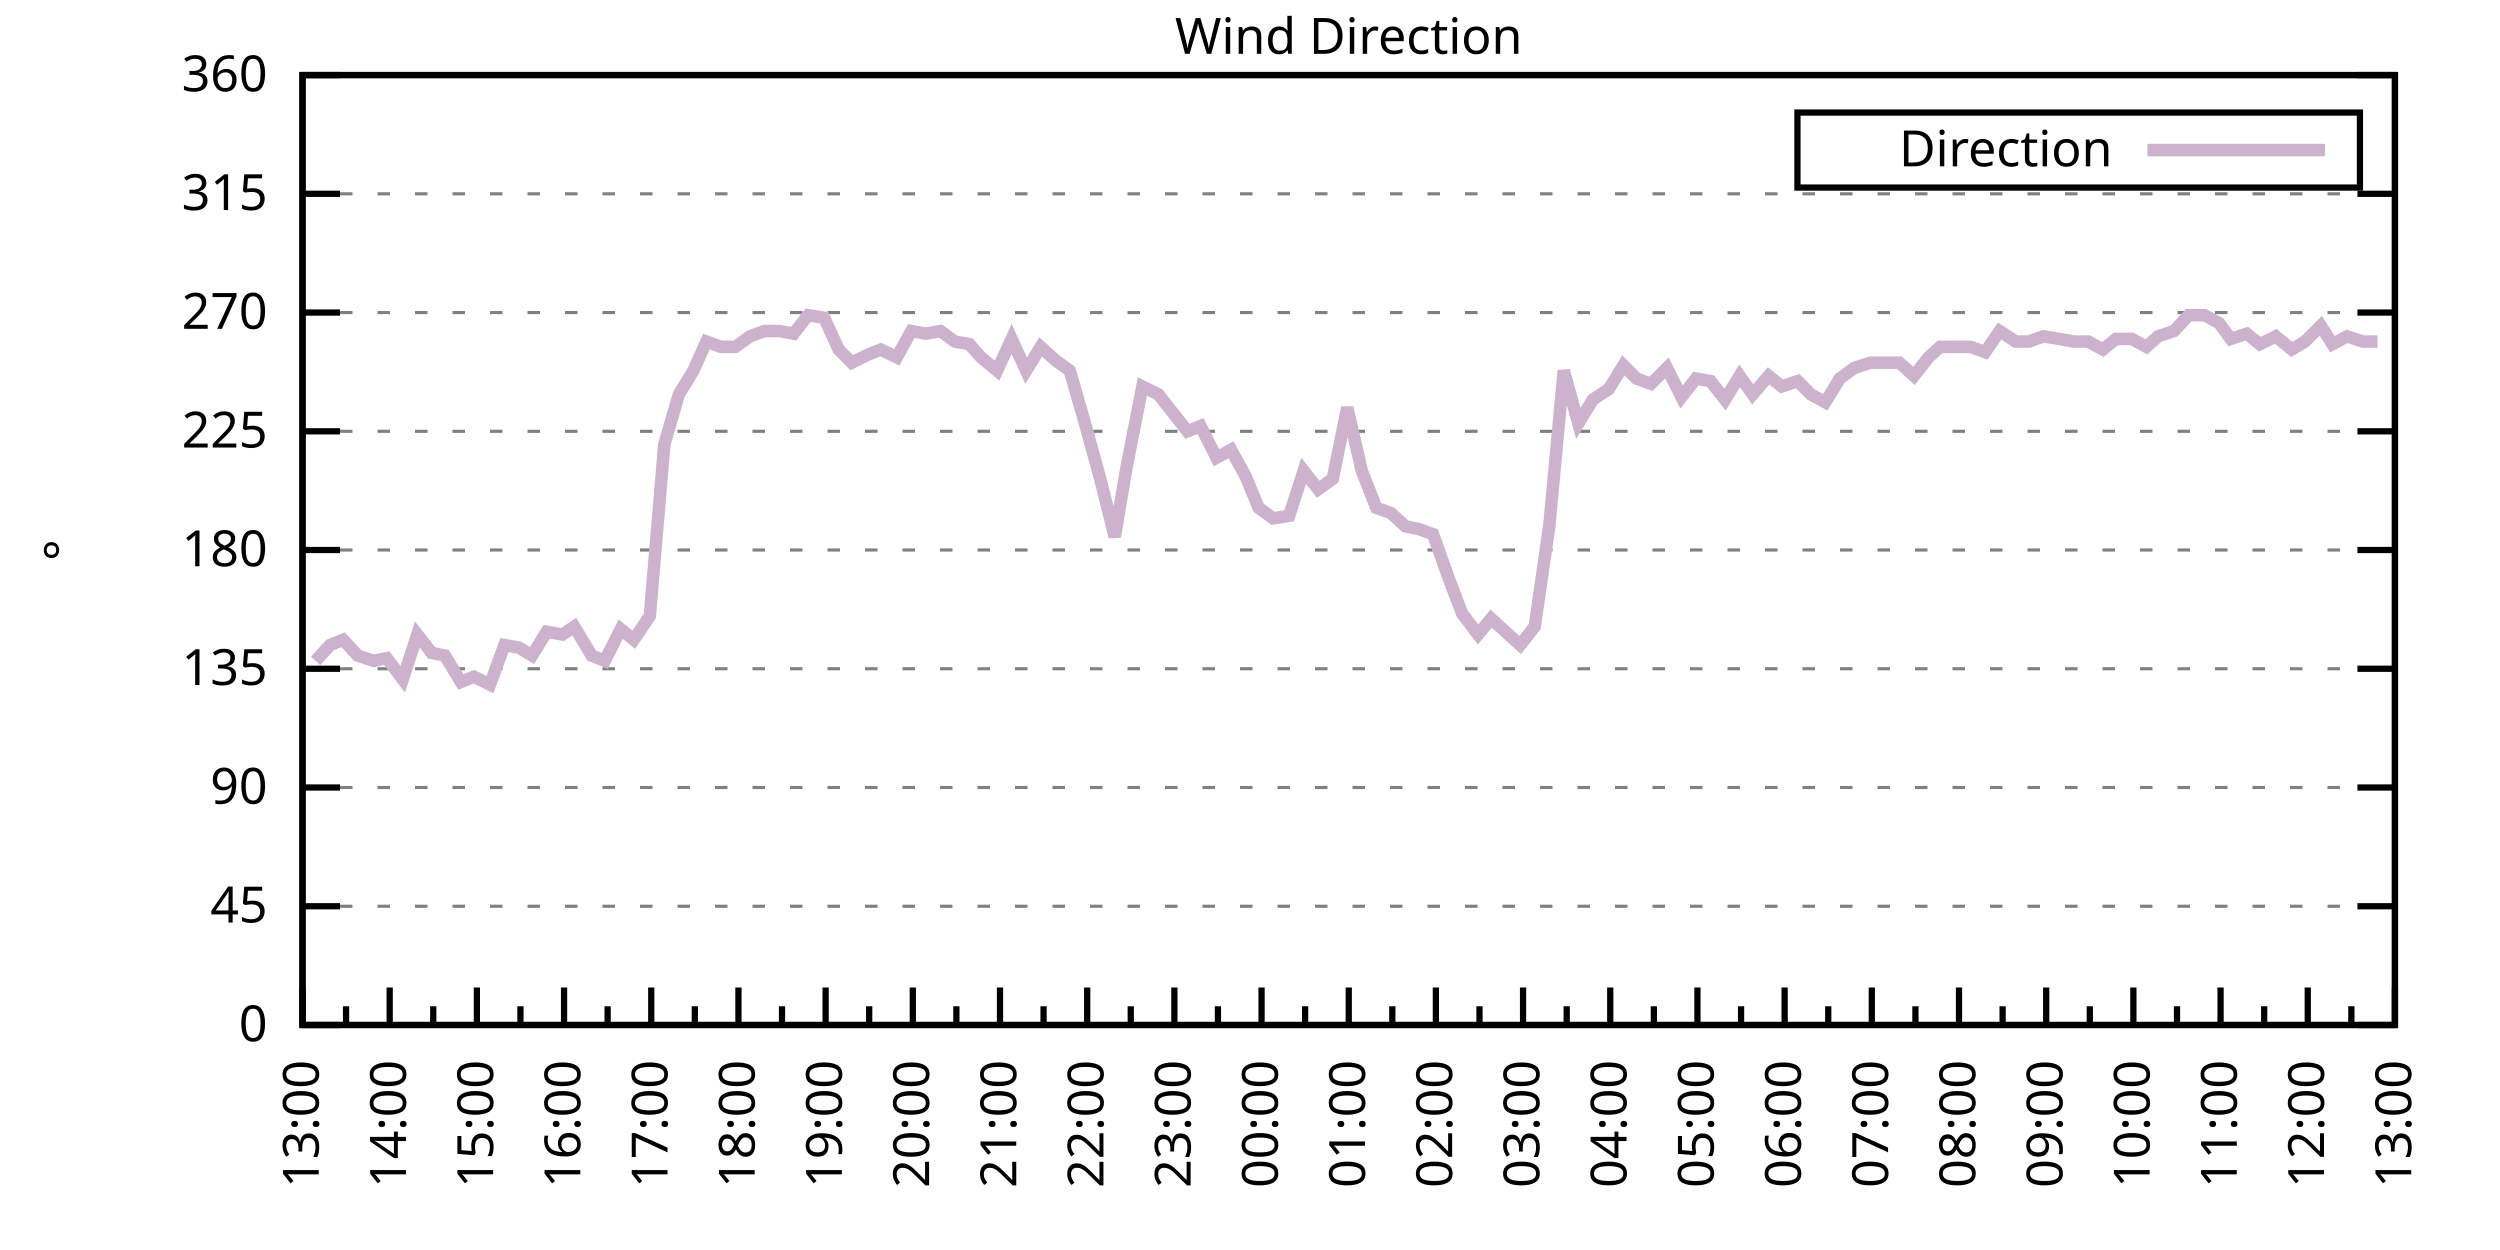
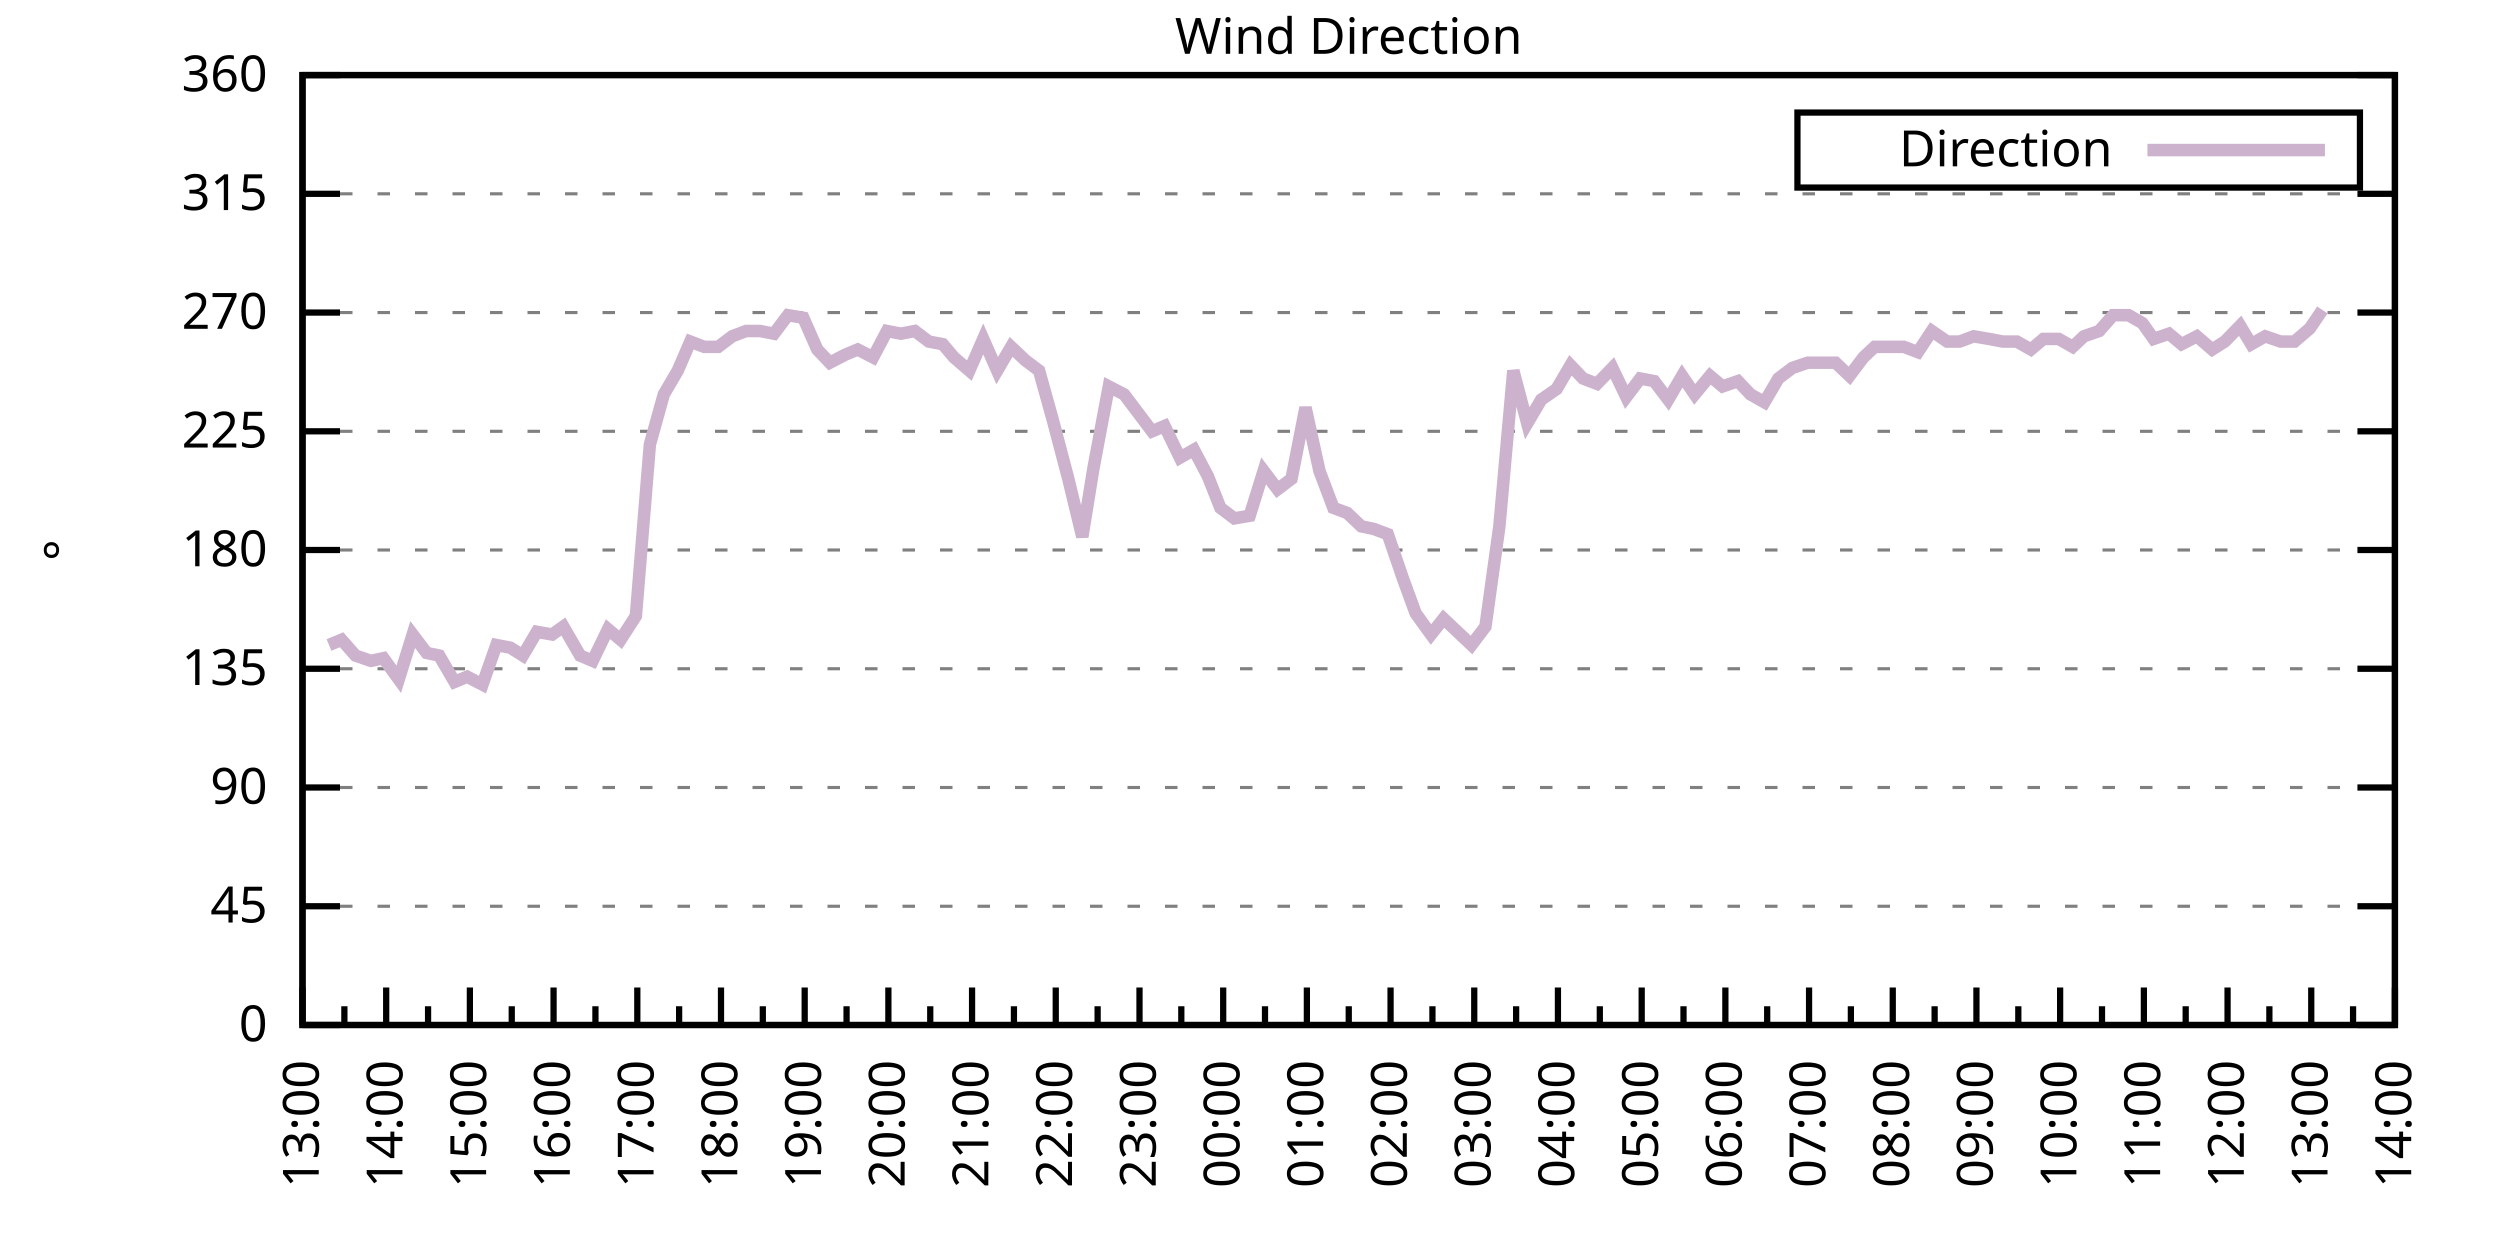
<svg xmlns="http://www.w3.org/2000/svg" xmlns:xlink="http://www.w3.org/1999/xlink" width="400" height="200" viewBox="0 0 400 200">
  <g id="gnuplot_canvas">
    <rect x="0" y="0" width="400" height="200" fill="none" />
    <defs>
      <circle id="gpDot" r="0.5" stroke-width="0.5" stroke="currentColor" />
      <path id="gpPt0" stroke-width="0.333" stroke="currentColor" d="M-1,0 h2 M0,-1 v2" />
      <path id="gpPt1" stroke-width="0.333" stroke="currentColor" d="M-1,-1 L1,1 M1,-1 L-1,1" />
      <path id="gpPt2" stroke-width="0.333" stroke="currentColor" d="M-1,0 L1,0 M0,-1 L0,1 M-1,-1 L1,1 M-1,1 L1,-1" />
      <rect id="gpPt3" stroke-width="0.333" stroke="currentColor" x="-1" y="-1" width="2" height="2" />
      <rect id="gpPt4" stroke-width="0.333" stroke="currentColor" fill="currentColor" x="-1" y="-1" width="2" height="2" />
      <circle id="gpPt5" stroke-width="0.333" stroke="currentColor" cx="0" cy="0" r="1" />
      <use xlink:href="#gpPt5" id="gpPt6" fill="currentColor" stroke="none" />
      <path id="gpPt7" stroke-width="0.333" stroke="currentColor" d="M0,-1.33 L-1.33,0.67 L1.33,0.67 z" />
      <use xlink:href="#gpPt7" id="gpPt8" fill="currentColor" stroke="none" />
      <use xlink:href="#gpPt7" id="gpPt9" stroke="currentColor" transform="rotate(180)" />
      <use xlink:href="#gpPt9" id="gpPt10" fill="currentColor" stroke="none" />
      <use xlink:href="#gpPt3" id="gpPt11" stroke="currentColor" transform="rotate(45)" />
      <use xlink:href="#gpPt11" id="gpPt12" fill="currentColor" stroke="none" />
      <path id="gpPt13" stroke-width="0.333" stroke="currentColor" d="M0,1.330 L1.265,0.411 L0.782,-1.067 L-0.782,-1.076 L-1.265,0.411 z" />
      <use xlink:href="#gpPt13" id="gpPt14" fill="currentColor" stroke="none" />
      <filter id="textbox" filterUnits="objectBoundingBox" x="0" y="0" height="1" width="1">
        <feFlood flood-color="white" flood-opacity="1" result="bgnd" />
        <feComposite in="SourceGraphic" in2="bgnd" operator="atop" />
      </filter>
      <filter id="greybox" filterUnits="objectBoundingBox" x="0" y="0" height="1" width="1">
        <feFlood flood-color="lightgrey" flood-opacity="1" result="grey" />
        <feComposite in="SourceGraphic" in2="grey" operator="atop" />
      </filter>
    </defs>
    <g fill="none" color="white" stroke="currentColor" stroke-width="1.00" stroke-linecap="butt" stroke-linejoin="miter">
</g>
    <g fill="none" color="black" stroke="currentColor" stroke-width="1.00" stroke-linecap="butt" stroke-linejoin="miter">
      <g stroke="none" shape-rendering="crispEdges">
        <polygon fill="rgb(255, 255, 255)" points="48.40,164.00 383.18,164.00 383.18,12.02 48.40,12.02 " />
      </g>
    </g>
    <g fill="none" color="black" stroke="currentColor" stroke-width="1.00" stroke-linecap="butt" stroke-linejoin="miter">
</g>
    <g fill="none" color="black" stroke="black" stroke-width="0.50" stroke-linecap="butt" stroke-linejoin="miter">
</g>
    <g fill="none" color="gray" stroke="currentColor" stroke-width="0.50" stroke-linecap="butt" stroke-linejoin="miter">
      <path stroke="gray" stroke-dasharray="2,4" class="gridline" d="M48.40,164.00 L383.19,164.00  " />
    </g>
    <g fill="none" color="gray" stroke="gray" stroke-width="1.00" stroke-linecap="butt" stroke-linejoin="miter">
</g>
    <g fill="none" color="black" stroke="currentColor" stroke-width="1.00" stroke-linecap="butt" stroke-linejoin="miter">
      <path stroke="black" d="M48.40,164.00 L54.40,164.00 M383.19,164.00 L377.19,164.00  " />
      <g transform="translate(42.80,166.60)" stroke="none" fill="black" font-family="Sans" font-size="8.00" text-anchor="end">
        <text>
          <tspan font-family="Sans"> 0</tspan>
        </text>
      </g>
    </g>
    <g fill="none" color="black" stroke="currentColor" stroke-width="1.00" stroke-linecap="butt" stroke-linejoin="miter">
</g>
    <g fill="none" color="black" stroke="black" stroke-width="0.50" stroke-linecap="butt" stroke-linejoin="miter">
</g>
    <g fill="none" color="gray" stroke="currentColor" stroke-width="0.50" stroke-linecap="butt" stroke-linejoin="miter">
      <path stroke="gray" stroke-dasharray="2,4" class="gridline" d="M48.40,145.00 L383.19,145.00  " />
    </g>
    <g fill="none" color="gray" stroke="gray" stroke-width="1.00" stroke-linecap="butt" stroke-linejoin="miter">
</g>
    <g fill="none" color="black" stroke="currentColor" stroke-width="1.00" stroke-linecap="butt" stroke-linejoin="miter">
      <path stroke="black" d="M48.40,145.00 L54.40,145.00 M383.19,145.00 L377.19,145.00  " />
      <g transform="translate(42.80,147.60)" stroke="none" fill="black" font-family="Sans" font-size="8.00" text-anchor="end">
        <text>
          <tspan font-family="Sans"> 45</tspan>
        </text>
      </g>
    </g>
    <g fill="none" color="black" stroke="currentColor" stroke-width="1.00" stroke-linecap="butt" stroke-linejoin="miter">
</g>
    <g fill="none" color="black" stroke="black" stroke-width="0.50" stroke-linecap="butt" stroke-linejoin="miter">
</g>
    <g fill="none" color="gray" stroke="currentColor" stroke-width="0.50" stroke-linecap="butt" stroke-linejoin="miter">
      <path stroke="gray" stroke-dasharray="2,4" class="gridline" d="M48.40,126.00 L383.19,126.00  " />
    </g>
    <g fill="none" color="gray" stroke="gray" stroke-width="1.00" stroke-linecap="butt" stroke-linejoin="miter">
</g>
    <g fill="none" color="black" stroke="currentColor" stroke-width="1.00" stroke-linecap="butt" stroke-linejoin="miter">
      <path stroke="black" d="M48.40,126.00 L54.40,126.00 M383.19,126.00 L377.19,126.00  " />
      <g transform="translate(42.80,128.60)" stroke="none" fill="black" font-family="Sans" font-size="8.00" text-anchor="end">
        <text>
          <tspan font-family="Sans"> 90</tspan>
        </text>
      </g>
    </g>
    <g fill="none" color="black" stroke="currentColor" stroke-width="1.00" stroke-linecap="butt" stroke-linejoin="miter">
</g>
    <g fill="none" color="black" stroke="black" stroke-width="0.50" stroke-linecap="butt" stroke-linejoin="miter">
</g>
    <g fill="none" color="gray" stroke="currentColor" stroke-width="0.50" stroke-linecap="butt" stroke-linejoin="miter">
      <path stroke="gray" stroke-dasharray="2,4" class="gridline" d="M48.40,107.00 L383.19,107.00  " />
    </g>
    <g fill="none" color="gray" stroke="gray" stroke-width="1.00" stroke-linecap="butt" stroke-linejoin="miter">
</g>
    <g fill="none" color="black" stroke="currentColor" stroke-width="1.00" stroke-linecap="butt" stroke-linejoin="miter">
      <path stroke="black" d="M48.40,107.00 L54.40,107.00 M383.19,107.00 L377.19,107.00  " />
      <g transform="translate(42.80,109.60)" stroke="none" fill="black" font-family="Sans" font-size="8.00" text-anchor="end">
        <text>
          <tspan font-family="Sans"> 135</tspan>
        </text>
      </g>
    </g>
    <g fill="none" color="black" stroke="currentColor" stroke-width="1.00" stroke-linecap="butt" stroke-linejoin="miter">
</g>
    <g fill="none" color="black" stroke="black" stroke-width="0.50" stroke-linecap="butt" stroke-linejoin="miter">
</g>
    <g fill="none" color="gray" stroke="currentColor" stroke-width="0.50" stroke-linecap="butt" stroke-linejoin="miter">
      <path stroke="gray" stroke-dasharray="2,4" class="gridline" d="M48.40,88.00 L383.19,88.00  " />
    </g>
    <g fill="none" color="gray" stroke="gray" stroke-width="1.00" stroke-linecap="butt" stroke-linejoin="miter">
</g>
    <g fill="none" color="black" stroke="currentColor" stroke-width="1.00" stroke-linecap="butt" stroke-linejoin="miter">
      <path stroke="black" d="M48.40,88.00 L54.40,88.00 M383.19,88.00 L377.19,88.00  " />
      <g transform="translate(42.80,90.60)" stroke="none" fill="black" font-family="Sans" font-size="8.00" text-anchor="end">
        <text>
          <tspan font-family="Sans"> 180</tspan>
        </text>
      </g>
    </g>
    <g fill="none" color="black" stroke="currentColor" stroke-width="1.00" stroke-linecap="butt" stroke-linejoin="miter">
</g>
    <g fill="none" color="black" stroke="black" stroke-width="0.50" stroke-linecap="butt" stroke-linejoin="miter">
</g>
    <g fill="none" color="gray" stroke="currentColor" stroke-width="0.50" stroke-linecap="butt" stroke-linejoin="miter">
      <path stroke="gray" stroke-dasharray="2,4" class="gridline" d="M48.40,69.01 L383.19,69.01  " />
    </g>
    <g fill="none" color="gray" stroke="gray" stroke-width="1.00" stroke-linecap="butt" stroke-linejoin="miter">
</g>
    <g fill="none" color="black" stroke="currentColor" stroke-width="1.00" stroke-linecap="butt" stroke-linejoin="miter">
      <path stroke="black" d="M48.40,69.01 L54.40,69.01 M383.19,69.01 L377.19,69.01  " />
      <g transform="translate(42.80,71.61)" stroke="none" fill="black" font-family="Sans" font-size="8.00" text-anchor="end">
        <text>
          <tspan font-family="Sans"> 225</tspan>
        </text>
      </g>
    </g>
    <g fill="none" color="black" stroke="currentColor" stroke-width="1.00" stroke-linecap="butt" stroke-linejoin="miter">
</g>
    <g fill="none" color="black" stroke="black" stroke-width="0.50" stroke-linecap="butt" stroke-linejoin="miter">
</g>
    <g fill="none" color="gray" stroke="currentColor" stroke-width="0.50" stroke-linecap="butt" stroke-linejoin="miter">
      <path stroke="gray" stroke-dasharray="2,4" class="gridline" d="M48.40,50.01 L383.19,50.01  " />
    </g>
    <g fill="none" color="gray" stroke="gray" stroke-width="1.00" stroke-linecap="butt" stroke-linejoin="miter">
</g>
    <g fill="none" color="black" stroke="currentColor" stroke-width="1.00" stroke-linecap="butt" stroke-linejoin="miter">
      <path stroke="black" d="M48.40,50.01 L54.40,50.01 M383.19,50.01 L377.19,50.01  " />
      <g transform="translate(42.80,52.61)" stroke="none" fill="black" font-family="Sans" font-size="8.00" text-anchor="end">
        <text>
          <tspan font-family="Sans"> 270</tspan>
        </text>
      </g>
    </g>
    <g fill="none" color="black" stroke="currentColor" stroke-width="1.00" stroke-linecap="butt" stroke-linejoin="miter">
</g>
    <g fill="none" color="black" stroke="black" stroke-width="0.50" stroke-linecap="butt" stroke-linejoin="miter">
</g>
    <g fill="none" color="gray" stroke="currentColor" stroke-width="0.50" stroke-linecap="butt" stroke-linejoin="miter">
      <path stroke="gray" stroke-dasharray="2,4" class="gridline" d="M48.40,31.01 L383.19,31.01  " />
    </g>
    <g fill="none" color="gray" stroke="gray" stroke-width="1.00" stroke-linecap="butt" stroke-linejoin="miter">
</g>
    <g fill="none" color="black" stroke="currentColor" stroke-width="1.00" stroke-linecap="butt" stroke-linejoin="miter">
      <path stroke="black" d="M48.40,31.01 L54.40,31.01 M383.19,31.01 L377.19,31.01  " />
      <g transform="translate(42.80,33.61)" stroke="none" fill="black" font-family="Sans" font-size="8.00" text-anchor="end">
        <text>
          <tspan font-family="Sans"> 315</tspan>
        </text>
      </g>
    </g>
    <g fill="none" color="black" stroke="currentColor" stroke-width="1.00" stroke-linecap="butt" stroke-linejoin="miter">
</g>
    <g fill="none" color="black" stroke="black" stroke-width="0.50" stroke-linecap="butt" stroke-linejoin="miter">
</g>
    <g fill="none" color="gray" stroke="currentColor" stroke-width="0.50" stroke-linecap="butt" stroke-linejoin="miter">
      <path stroke="gray" stroke-dasharray="2,4" class="gridline" d="M48.40,12.01 L383.19,12.01  " />
    </g>
    <g fill="none" color="gray" stroke="gray" stroke-width="1.00" stroke-linecap="butt" stroke-linejoin="miter">
</g>
    <g fill="none" color="black" stroke="currentColor" stroke-width="1.00" stroke-linecap="butt" stroke-linejoin="miter">
      <path stroke="black" d="M48.40,12.01 L54.40,12.01 M383.19,12.01 L377.19,12.01  " />
      <g transform="translate(42.80,14.61)" stroke="none" fill="black" font-family="Sans" font-size="8.00" text-anchor="end">
        <text>
          <tspan font-family="Sans"> 360</tspan>
        </text>
      </g>
    </g>
    <g fill="none" color="black" stroke="currentColor" stroke-width="1.00" stroke-linecap="butt" stroke-linejoin="miter">
      <path stroke="black" d="M48.40,164.00 L48.40,158.00  " />
      <g transform="translate(51.00,169.60) rotate(270)" stroke="none" fill="black" font-family="Sans" font-size="8.00" text-anchor="end">
        <text>
          <tspan font-family="Sans">13:00</tspan>
        </text>
      </g>
    </g>
    <g fill="none" color="black" stroke="currentColor" stroke-width="1.00" stroke-linecap="butt" stroke-linejoin="miter">
-       <path stroke="black" d="M55.37,164.00 L55.37,161.00 M62.35,164.00 L62.35,158.00  " />
-       <g transform="translate(64.95,169.60) rotate(270)" stroke="none" fill="black" font-family="Sans" font-size="8.00" text-anchor="end">
+       <path stroke="black" d="M55.10,164.00 L55.10,161.00 M61.79,164.00 L61.79,158.00  " />
+       <g transform="translate(64.39,169.60) rotate(270)" stroke="none" fill="black" font-family="Sans" font-size="8.00" text-anchor="end">
        <text>
          <tspan font-family="Sans">14:00</tspan>
        </text>
      </g>
    </g>
    <g fill="none" color="black" stroke="currentColor" stroke-width="1.00" stroke-linecap="butt" stroke-linejoin="miter">
-       <path stroke="black" d="M69.32,164.00 L69.32,161.00 M76.30,164.00 L76.30,158.00  " />
-       <g transform="translate(78.90,169.60) rotate(270)" stroke="none" fill="black" font-family="Sans" font-size="8.00" text-anchor="end">
+       <path stroke="black" d="M68.49,164.00 L68.49,161.00 M75.18,164.00 L75.18,158.00  " />
+       <g transform="translate(77.78,169.60) rotate(270)" stroke="none" fill="black" font-family="Sans" font-size="8.00" text-anchor="end">
        <text>
          <tspan font-family="Sans">15:00</tspan>
        </text>
      </g>
    </g>
    <g fill="none" color="black" stroke="currentColor" stroke-width="1.00" stroke-linecap="butt" stroke-linejoin="miter">
-       <path stroke="black" d="M83.27,164.00 L83.27,161.00 M90.25,164.00 L90.25,158.00  " />
-       <g transform="translate(92.85,169.60) rotate(270)" stroke="none" fill="black" font-family="Sans" font-size="8.00" text-anchor="end">
+       <path stroke="black" d="M81.88,164.00 L81.88,161.00 M88.57,164.00 L88.57,158.00  " />
+       <g transform="translate(91.17,169.60) rotate(270)" stroke="none" fill="black" font-family="Sans" font-size="8.00" text-anchor="end">
        <text>
          <tspan font-family="Sans">16:00</tspan>
        </text>
      </g>
    </g>
    <g fill="none" color="black" stroke="currentColor" stroke-width="1.00" stroke-linecap="butt" stroke-linejoin="miter">
-       <path stroke="black" d="M97.22,164.00 L97.22,161.00 M104.20,164.00 L104.20,158.00  " />
-       <g transform="translate(106.80,169.60) rotate(270)" stroke="none" fill="black" font-family="Sans" font-size="8.00" text-anchor="end">
+       <path stroke="black" d="M95.27,164.00 L95.27,161.00 M101.97,164.00 L101.97,158.00  " />
+       <g transform="translate(104.57,169.60) rotate(270)" stroke="none" fill="black" font-family="Sans" font-size="8.00" text-anchor="end">
        <text>
          <tspan font-family="Sans">17:00</tspan>
        </text>
      </g>
    </g>
    <g fill="none" color="black" stroke="currentColor" stroke-width="1.00" stroke-linecap="butt" stroke-linejoin="miter">
-       <path stroke="black" d="M111.17,164.00 L111.17,161.00 M118.15,164.00 L118.15,158.00  " />
-       <g transform="translate(120.75,169.60) rotate(270)" stroke="none" fill="black" font-family="Sans" font-size="8.00" text-anchor="end">
+       <path stroke="black" d="M108.66,164.00 L108.66,161.00 M115.36,164.00 L115.36,158.00  " />
+       <g transform="translate(117.96,169.60) rotate(270)" stroke="none" fill="black" font-family="Sans" font-size="8.00" text-anchor="end">
        <text>
          <tspan font-family="Sans">18:00</tspan>
        </text>
      </g>
    </g>
    <g fill="none" color="black" stroke="currentColor" stroke-width="1.00" stroke-linecap="butt" stroke-linejoin="miter">
-       <path stroke="black" d="M125.12,164.00 L125.12,161.00 M132.10,164.00 L132.10,158.00  " />
-       <g transform="translate(134.70,169.60) rotate(270)" stroke="none" fill="black" font-family="Sans" font-size="8.00" text-anchor="end">
+       <path stroke="black" d="M122.05,164.00 L122.05,161.00 M128.75,164.00 L128.75,158.00  " />
+       <g transform="translate(131.35,169.60) rotate(270)" stroke="none" fill="black" font-family="Sans" font-size="8.00" text-anchor="end">
        <text>
          <tspan font-family="Sans">19:00</tspan>
        </text>
      </g>
    </g>
    <g fill="none" color="black" stroke="currentColor" stroke-width="1.00" stroke-linecap="butt" stroke-linejoin="miter">
-       <path stroke="black" d="M139.07,164.00 L139.07,161.00 M146.05,164.00 L146.05,158.00  " />
-       <g transform="translate(148.65,169.60) rotate(270)" stroke="none" fill="black" font-family="Sans" font-size="8.00" text-anchor="end">
+       <path stroke="black" d="M135.45,164.00 L135.45,161.00 M142.14,164.00 L142.14,158.00  " />
+       <g transform="translate(144.74,169.60) rotate(270)" stroke="none" fill="black" font-family="Sans" font-size="8.00" text-anchor="end">
        <text>
          <tspan font-family="Sans">20:00</tspan>
        </text>
      </g>
    </g>
    <g fill="none" color="black" stroke="currentColor" stroke-width="1.00" stroke-linecap="butt" stroke-linejoin="miter">
-       <path stroke="black" d="M153.02,164.00 L153.02,161.00 M160.00,164.00 L160.00,158.00  " />
-       <g transform="translate(162.60,169.60) rotate(270)" stroke="none" fill="black" font-family="Sans" font-size="8.00" text-anchor="end">
+       <path stroke="black" d="M148.84,164.00 L148.84,161.00 M155.53,164.00 L155.53,158.00  " />
+       <g transform="translate(158.13,169.60) rotate(270)" stroke="none" fill="black" font-family="Sans" font-size="8.00" text-anchor="end">
        <text>
          <tspan font-family="Sans">21:00</tspan>
        </text>
      </g>
    </g>
    <g fill="none" color="black" stroke="currentColor" stroke-width="1.00" stroke-linecap="butt" stroke-linejoin="miter">
-       <path stroke="black" d="M166.97,164.00 L166.97,161.00 M173.95,164.00 L173.95,158.00  " />
-       <g transform="translate(176.55,169.60) rotate(270)" stroke="none" fill="black" font-family="Sans" font-size="8.00" text-anchor="end">
+       <path stroke="black" d="M162.23,164.00 L162.23,161.00 M168.92,164.00 L168.92,158.00  " />
+       <g transform="translate(171.52,169.60) rotate(270)" stroke="none" fill="black" font-family="Sans" font-size="8.00" text-anchor="end">
        <text>
          <tspan font-family="Sans">22:00</tspan>
        </text>
      </g>
    </g>
    <g fill="none" color="black" stroke="currentColor" stroke-width="1.00" stroke-linecap="butt" stroke-linejoin="miter">
-       <path stroke="black" d="M180.92,164.00 L180.92,161.00 M187.90,164.00 L187.90,158.00  " />
-       <g transform="translate(190.50,169.60) rotate(270)" stroke="none" fill="black" font-family="Sans" font-size="8.00" text-anchor="end">
+       <path stroke="black" d="M175.62,164.00 L175.62,161.00 M182.32,164.00 L182.32,158.00  " />
+       <g transform="translate(184.92,169.60) rotate(270)" stroke="none" fill="black" font-family="Sans" font-size="8.00" text-anchor="end">
        <text>
          <tspan font-family="Sans">23:00</tspan>
        </text>
      </g>
    </g>
    <g fill="none" color="black" stroke="currentColor" stroke-width="1.00" stroke-linecap="butt" stroke-linejoin="miter">
-       <path stroke="black" d="M194.87,164.00 L194.87,161.00 M201.85,164.00 L201.85,158.00  " />
-       <g transform="translate(204.45,169.60) rotate(270)" stroke="none" fill="black" font-family="Sans" font-size="8.00" text-anchor="end">
+       <path stroke="black" d="M189.01,164.00 L189.01,161.00 M195.71,164.00 L195.71,158.00  " />
+       <g transform="translate(198.31,169.60) rotate(270)" stroke="none" fill="black" font-family="Sans" font-size="8.00" text-anchor="end">
        <text>
          <tspan font-family="Sans">00:00</tspan>
        </text>
      </g>
    </g>
    <g fill="none" color="black" stroke="currentColor" stroke-width="1.00" stroke-linecap="butt" stroke-linejoin="miter">
-       <path stroke="black" d="M208.82,164.00 L208.82,161.00 M215.80,164.00 L215.80,158.00  " />
-       <g transform="translate(218.40,169.60) rotate(270)" stroke="none" fill="black" font-family="Sans" font-size="8.00" text-anchor="end">
+       <path stroke="black" d="M202.40,164.00 L202.40,161.00 M209.10,164.00 L209.10,158.00  " />
+       <g transform="translate(211.70,169.60) rotate(270)" stroke="none" fill="black" font-family="Sans" font-size="8.00" text-anchor="end">
        <text>
          <tspan font-family="Sans">01:00</tspan>
        </text>
      </g>
    </g>
    <g fill="none" color="black" stroke="currentColor" stroke-width="1.00" stroke-linecap="butt" stroke-linejoin="miter">
-       <path stroke="black" d="M222.77,164.00 L222.77,161.00 M229.74,164.00 L229.74,158.00  " />
-       <g transform="translate(232.34,169.60) rotate(270)" stroke="none" fill="black" font-family="Sans" font-size="8.00" text-anchor="end">
+       <path stroke="black" d="M215.80,164.00 L215.80,161.00 M222.49,164.00 L222.49,158.00  " />
+       <g transform="translate(225.09,169.60) rotate(270)" stroke="none" fill="black" font-family="Sans" font-size="8.00" text-anchor="end">
        <text>
          <tspan font-family="Sans">02:00</tspan>
        </text>
      </g>
    </g>
    <g fill="none" color="black" stroke="currentColor" stroke-width="1.00" stroke-linecap="butt" stroke-linejoin="miter">
-       <path stroke="black" d="M236.72,164.00 L236.72,161.00 M243.69,164.00 L243.69,158.00  " />
-       <g transform="translate(246.29,169.60) rotate(270)" stroke="none" fill="black" font-family="Sans" font-size="8.00" text-anchor="end">
+       <path stroke="black" d="M229.19,164.00 L229.19,161.00 M235.88,164.00 L235.88,158.00  " />
+       <g transform="translate(238.48,169.60) rotate(270)" stroke="none" fill="black" font-family="Sans" font-size="8.00" text-anchor="end">
        <text>
          <tspan font-family="Sans">03:00</tspan>
        </text>
      </g>
    </g>
    <g fill="none" color="black" stroke="currentColor" stroke-width="1.00" stroke-linecap="butt" stroke-linejoin="miter">
-       <path stroke="black" d="M250.67,164.00 L250.67,161.00 M257.64,164.00 L257.64,158.00  " />
-       <g transform="translate(260.24,169.60) rotate(270)" stroke="none" fill="black" font-family="Sans" font-size="8.00" text-anchor="end">
+       <path stroke="black" d="M242.58,164.00 L242.58,161.00 M249.27,164.00 L249.27,158.00  " />
+       <g transform="translate(251.87,169.60) rotate(270)" stroke="none" fill="black" font-family="Sans" font-size="8.00" text-anchor="end">
        <text>
          <tspan font-family="Sans">04:00</tspan>
        </text>
      </g>
    </g>
    <g fill="none" color="black" stroke="currentColor" stroke-width="1.00" stroke-linecap="butt" stroke-linejoin="miter">
-       <path stroke="black" d="M264.62,164.00 L264.62,161.00 M271.59,164.00 L271.59,158.00  " />
-       <g transform="translate(274.19,169.60) rotate(270)" stroke="none" fill="black" font-family="Sans" font-size="8.00" text-anchor="end">
+       <path stroke="black" d="M255.97,164.00 L255.97,161.00 M262.67,164.00 L262.67,158.00  " />
+       <g transform="translate(265.27,169.60) rotate(270)" stroke="none" fill="black" font-family="Sans" font-size="8.00" text-anchor="end">
        <text>
          <tspan font-family="Sans">05:00</tspan>
        </text>
      </g>
    </g>
    <g fill="none" color="black" stroke="currentColor" stroke-width="1.00" stroke-linecap="butt" stroke-linejoin="miter">
-       <path stroke="black" d="M278.57,164.00 L278.57,161.00 M285.54,164.00 L285.54,158.00  " />
-       <g transform="translate(288.14,169.60) rotate(270)" stroke="none" fill="black" font-family="Sans" font-size="8.00" text-anchor="end">
+       <path stroke="black" d="M269.36,164.00 L269.36,161.00 M276.06,164.00 L276.06,158.00  " />
+       <g transform="translate(278.66,169.60) rotate(270)" stroke="none" fill="black" font-family="Sans" font-size="8.00" text-anchor="end">
        <text>
          <tspan font-family="Sans">06:00</tspan>
        </text>
      </g>
    </g>
    <g fill="none" color="black" stroke="currentColor" stroke-width="1.00" stroke-linecap="butt" stroke-linejoin="miter">
-       <path stroke="black" d="M292.52,164.00 L292.52,161.00 M299.49,164.00 L299.49,158.00  " />
-       <g transform="translate(302.09,169.60) rotate(270)" stroke="none" fill="black" font-family="Sans" font-size="8.00" text-anchor="end">
+       <path stroke="black" d="M282.75,164.00 L282.75,161.00 M289.45,164.00 L289.45,158.00  " />
+       <g transform="translate(292.05,169.60) rotate(270)" stroke="none" fill="black" font-family="Sans" font-size="8.00" text-anchor="end">
        <text>
          <tspan font-family="Sans">07:00</tspan>
        </text>
      </g>
    </g>
    <g fill="none" color="black" stroke="currentColor" stroke-width="1.00" stroke-linecap="butt" stroke-linejoin="miter">
-       <path stroke="black" d="M306.47,164.00 L306.47,161.00 M313.44,164.00 L313.44,158.00  " />
-       <g transform="translate(316.04,169.60) rotate(270)" stroke="none" fill="black" font-family="Sans" font-size="8.00" text-anchor="end">
+       <path stroke="black" d="M296.14,164.00 L296.14,161.00 M302.84,164.00 L302.84,158.00  " />
+       <g transform="translate(305.44,169.60) rotate(270)" stroke="none" fill="black" font-family="Sans" font-size="8.00" text-anchor="end">
        <text>
          <tspan font-family="Sans">08:00</tspan>
        </text>
      </g>
    </g>
    <g fill="none" color="black" stroke="currentColor" stroke-width="1.00" stroke-linecap="butt" stroke-linejoin="miter">
-       <path stroke="black" d="M320.42,164.00 L320.42,161.00 M327.39,164.00 L327.39,158.00  " />
-       <g transform="translate(329.99,169.60) rotate(270)" stroke="none" fill="black" font-family="Sans" font-size="8.00" text-anchor="end">
+       <path stroke="black" d="M309.54,164.00 L309.54,161.00 M316.23,164.00 L316.23,158.00  " />
+       <g transform="translate(318.83,169.60) rotate(270)" stroke="none" fill="black" font-family="Sans" font-size="8.00" text-anchor="end">
        <text>
          <tspan font-family="Sans">09:00</tspan>
        </text>
      </g>
    </g>
    <g fill="none" color="black" stroke="currentColor" stroke-width="1.00" stroke-linecap="butt" stroke-linejoin="miter">
-       <path stroke="black" d="M334.37,164.00 L334.37,161.00 M341.34,164.00 L341.34,158.00  " />
-       <g transform="translate(343.94,169.60) rotate(270)" stroke="none" fill="black" font-family="Sans" font-size="8.00" text-anchor="end">
+       <path stroke="black" d="M322.93,164.00 L322.93,161.00 M329.62,164.00 L329.62,158.00  " />
+       <g transform="translate(332.22,169.60) rotate(270)" stroke="none" fill="black" font-family="Sans" font-size="8.00" text-anchor="end">
        <text>
          <tspan font-family="Sans">10:00</tspan>
        </text>
      </g>
    </g>
    <g fill="none" color="black" stroke="currentColor" stroke-width="1.00" stroke-linecap="butt" stroke-linejoin="miter">
-       <path stroke="black" d="M348.32,164.00 L348.32,161.00 M355.29,164.00 L355.29,158.00  " />
-       <g transform="translate(357.89,169.60) rotate(270)" stroke="none" fill="black" font-family="Sans" font-size="8.00" text-anchor="end">
+       <path stroke="black" d="M336.32,164.00 L336.32,161.00 M343.02,164.00 L343.02,158.00  " />
+       <g transform="translate(345.62,169.60) rotate(270)" stroke="none" fill="black" font-family="Sans" font-size="8.00" text-anchor="end">
        <text>
          <tspan font-family="Sans">11:00</tspan>
        </text>
      </g>
    </g>
    <g fill="none" color="black" stroke="currentColor" stroke-width="1.00" stroke-linecap="butt" stroke-linejoin="miter">
-       <path stroke="black" d="M362.27,164.00 L362.27,161.00 M369.24,164.00 L369.24,158.00  " />
-       <g transform="translate(371.84,169.60) rotate(270)" stroke="none" fill="black" font-family="Sans" font-size="8.00" text-anchor="end">
+       <path stroke="black" d="M349.71,164.00 L349.71,161.00 M356.41,164.00 L356.41,158.00  " />
+       <g transform="translate(359.01,169.60) rotate(270)" stroke="none" fill="black" font-family="Sans" font-size="8.00" text-anchor="end">
        <text>
          <tspan font-family="Sans">12:00</tspan>
        </text>
      </g>
    </g>
    <g fill="none" color="black" stroke="currentColor" stroke-width="1.00" stroke-linecap="butt" stroke-linejoin="miter">
-       <path stroke="black" d="M376.22,164.00 L376.22,161.00 M383.19,164.00 L383.19,158.00  " />
+       <path stroke="black" d="M363.10,164.00 L363.10,161.00 M369.80,164.00 L369.80,158.00  " />
+       <g transform="translate(372.40,169.60) rotate(270)" stroke="none" fill="black" font-family="Sans" font-size="8.00" text-anchor="end">
+         <text>
+           <tspan font-family="Sans">13:00</tspan>
+         </text>
+       </g>
+     </g>
+     <g fill="none" color="black" stroke="currentColor" stroke-width="1.00" stroke-linecap="butt" stroke-linejoin="miter">
+       <path stroke="black" d="M376.49,164.00 L376.49,161.00 M383.19,164.00 L383.19,158.00  " />
      <g transform="translate(385.79,169.60) rotate(270)" stroke="none" fill="black" font-family="Sans" font-size="8.00" text-anchor="end">
        <text>
-           <tspan font-family="Sans">13:00</tspan>
+           <tspan font-family="Sans">14:00</tspan>
        </text>
      </g>
    </g>
    <g fill="none" color="black" stroke="currentColor" stroke-width="1.00" stroke-linecap="butt" stroke-linejoin="miter">
</g>
    <g fill="none" color="black" stroke="currentColor" stroke-width="1.00" stroke-linecap="butt" stroke-linejoin="miter">
      <path stroke="black" d="M48.40,12.01 L48.40,164.00 L383.19,164.00 L383.19,12.01 L48.40,12.01 Z  " />
    </g>
    <g fill="none" color="black" stroke="currentColor" stroke-width="1.00" stroke-linecap="butt" stroke-linejoin="miter">
      <g transform="translate(12.80,88.01) rotate(270)" stroke="none" fill="black" font-family="Sans" font-size="8.00" text-anchor="middle">
        <text>
          <tspan font-family="Sans">°</tspan>
        </text>
      </g>
    </g>
    <g fill="none" color="black" stroke="currentColor" stroke-width="1.00" stroke-linecap="butt" stroke-linejoin="miter">
</g>
    <g fill="none" color="black" stroke="currentColor" stroke-width="1.00" stroke-linecap="butt" stroke-linejoin="miter">
      <path stroke="black" d="M287.59,30.01 L287.59,18.01 L377.59,18.01 L377.59,30.01 L287.59,30.01 Z  " />
    </g>
    <g id="Wind_direction_plot_1">
      <g fill="none" color="white" stroke="black" stroke-width="2.00" stroke-linecap="butt" stroke-linejoin="miter">
</g>
      <g fill="none" color="black" stroke="currentColor" stroke-width="2.00" stroke-linecap="butt" stroke-linejoin="miter">
        <g transform="translate(337.99,26.61)" stroke="none" fill="black" font-family="Sans" font-size="8.00" text-anchor="end">
          <text>
            <tspan font-family="Sans">Direction</tspan>
          </text>
        </g>
      </g>
      <g fill="none" color="black" stroke="currentColor" stroke-width="2.00" stroke-linecap="butt" stroke-linejoin="miter">
-         <path stroke="rgb(204, 178, 204)" d="M343.59,24.01 L371.99,24.01 M50.49,105.74 L52.82,103.20 L54.91,102.36 L57.23,104.89 L59.79,105.74 L61.88,105.31   L64.44,108.69 L66.77,101.52 L69.09,104.47 L71.18,104.89 L73.74,109.11 L75.83,108.27 L78.39,109.54 L80.72,103.20   L83.04,103.63 L85.13,104.89 L87.46,101.09 L90.02,101.52 L91.88,100.25 L94.67,104.89 L96.76,105.74 L99.32,100.67   L101.41,102.36 L103.97,98.56 L106.29,71.12 L108.62,63.10 L110.94,59.30 L113.03,54.65 L115.36,55.50 L117.68,55.50   L120.01,53.81 L122.33,52.96 L124.66,52.96 L126.98,53.39 L129.31,50.43 L131.87,50.85 L134.19,55.92 L136.28,58.03   L138.84,56.76 L140.93,55.92 L143.49,57.18 L145.81,52.96 L148.14,53.39 L150.46,52.96 L152.79,54.65 L155.11,55.07   L156.97,57.18 L159.53,59.30 L161.86,54.23 L164.18,59.30 L166.51,55.50 L168.83,57.61 L171.16,59.30 L173.48,67.32   L176.04,76.61 L178.36,85.89 L180.22,74.92 L182.78,61.83 L185.34,63.10 L187.66,66.05 L189.99,69.01 L192.08,68.16   L194.64,73.23 L196.96,71.96 L199.29,76.18 L201.38,81.25 L203.71,82.94 L206.26,82.52 L208.59,75.34 L210.91,78.29   L213.24,76.61 L215.56,65.21 L217.89,75.34 L220.21,81.25 L222.54,82.09 L224.86,84.21 L226.95,84.63 L229.28,85.47   L231.84,92.65 L233.93,98.14 L236.49,101.52 L238.58,98.98 L240.90,101.09 L243.23,103.20 L245.55,100.25 L247.88,84.21   L250.20,59.30 L252.53,67.74 L254.85,63.94 L257.41,62.25 L259.74,58.45 L261.83,60.56 L264.15,61.41 L266.71,58.87   L269.04,63.52 L271.36,60.56 L273.69,60.98 L276.01,63.94 L278.34,60.14 L280.43,63.10 L282.99,60.14 L285.08,61.83   L287.64,60.98 L289.73,63.10 L292.05,64.36 L294.38,60.56 L296.70,58.87 L299.26,58.03 L301.58,58.03 L303.91,58.03   L306.23,60.14 L308.56,57.18 L310.42,55.50 L315.30,55.50 L317.63,56.34 L319.95,52.96 L322.51,54.65 L324.60,54.65   L326.93,53.81 L329.48,54.23 L331.81,54.65 L334.13,54.65 L336.46,55.92 L338.55,54.23 L341.11,54.23 L343.43,55.50   L345.29,53.81 L347.85,52.96 L350.18,50.43 L352.73,50.43 L355.06,51.70 L356.92,54.23 L359.48,53.39 L361.57,55.07   L364.13,53.81 L366.68,55.92 L368.78,54.65 L371.33,52.12 L373.19,55.07 L375.52,53.81 L378.08,54.65 L380.40,54.65    " />
+         <path stroke="rgb(204, 178, 204)" d="M343.59,24.01 L371.99,24.01 M52.64,103.20 L54.65,102.36 L56.88,104.89 L59.34,105.74 L61.35,105.31 L63.80,108.69   L66.03,101.52 L68.26,104.47 L70.27,104.89 L72.73,109.11 L74.74,108.27 L77.19,109.54 L79.42,103.20 L81.66,103.63   L83.66,104.89 L85.90,101.09 L88.35,101.52 L90.14,100.25 L92.82,104.89 L94.82,105.74 L97.28,100.67 L99.29,102.36   L101.74,98.56 L103.98,71.12 L106.21,63.10 L108.44,59.30 L110.45,54.65 L112.68,55.50 L114.91,55.50 L117.14,53.81   L119.38,52.96 L121.61,52.96 L123.84,53.39 L126.07,50.43 L128.53,50.85 L130.76,55.92 L132.77,58.03 L135.22,56.76   L137.23,55.92 L139.69,57.18 L141.92,52.96 L144.15,53.39 L146.38,52.96 L148.61,54.65 L150.85,55.07 L152.63,57.18   L155.09,59.30 L157.32,54.23 L159.55,59.30 L161.78,55.50 L164.01,57.61 L166.25,59.30 L168.48,67.32 L170.93,76.61   L173.17,85.89 L174.95,74.92 L177.41,61.83 L179.86,63.10 L182.09,66.05 L184.32,69.01 L186.33,68.16 L188.79,73.23   L191.02,71.96 L193.25,76.18 L195.26,81.25 L197.49,82.94 L199.95,82.52 L202.18,75.34 L204.41,78.29 L206.64,76.61   L208.88,65.21 L211.11,75.34 L213.34,81.25 L215.57,82.09 L217.80,84.21 L219.81,84.63 L222.04,85.47 L224.50,92.65   L226.51,98.14 L228.96,101.52 L230.97,98.98 L233.20,101.09 L235.44,103.20 L237.67,100.25 L239.90,84.21 L242.13,59.30   L244.36,67.74 L246.60,63.94 L249.05,62.25 L251.28,58.45 L253.29,60.56 L255.52,61.41 L257.98,58.87 L260.21,63.52   L262.44,60.56 L264.67,60.98 L266.91,63.94 L269.14,60.14 L271.15,63.10 L273.60,60.14 L275.61,61.83 L278.07,60.98   L280.07,63.10 L282.31,64.36 L284.54,60.56 L286.77,58.87 L289.23,58.03 L291.46,58.03 L293.69,58.03 L295.92,60.14   L298.15,57.18 L299.94,55.50 L304.63,55.50 L306.86,56.34 L309.09,52.96 L311.54,54.65 L313.55,54.65 L315.79,53.81   L318.24,54.23 L320.47,54.65 L322.70,54.65 L324.94,55.92 L326.95,54.23 L329.40,54.23 L331.63,55.50 L333.42,53.81   L335.87,52.96 L338.10,50.43 L340.56,50.43 L342.79,51.70 L344.58,54.23 L347.03,53.39 L349.04,55.07 L351.50,53.81   L353.95,55.92 L355.96,54.65 L358.42,52.12 L360.20,55.07 L362.43,53.81 L364.89,54.65 L367.12,54.65 L369.58,52.54   L371.58,49.59  " />
      </g>
    </g>
    <g fill="none" color="black" stroke="currentColor" stroke-width="2.00" stroke-linecap="butt" stroke-linejoin="miter">
</g>
    <g fill="none" color="black" stroke="black" stroke-width="1.00" stroke-linecap="butt" stroke-linejoin="miter">
</g>
    <g fill="none" color="black" stroke="currentColor" stroke-width="1.00" stroke-linecap="butt" stroke-linejoin="miter">
      <path stroke="black" d="M48.40,12.01 L48.40,164.00 L383.19,164.00 L383.19,12.01 L48.40,12.01 Z  " />
    </g>
    <g fill="none" color="black" stroke="currentColor" stroke-width="1.00" stroke-linecap="butt" stroke-linejoin="miter">
      <g transform="translate(215.79,8.61)" stroke="none" fill="black" font-family="Sans" font-size="8.00" text-anchor="middle">
        <text>
          <tspan font-family="Sans">Wind Direction</tspan>
        </text>
      </g>
    </g>
    <g fill="none" color="black" stroke="currentColor" stroke-width="1.00" stroke-linecap="butt" stroke-linejoin="miter">
</g>
  </g>
</svg>
